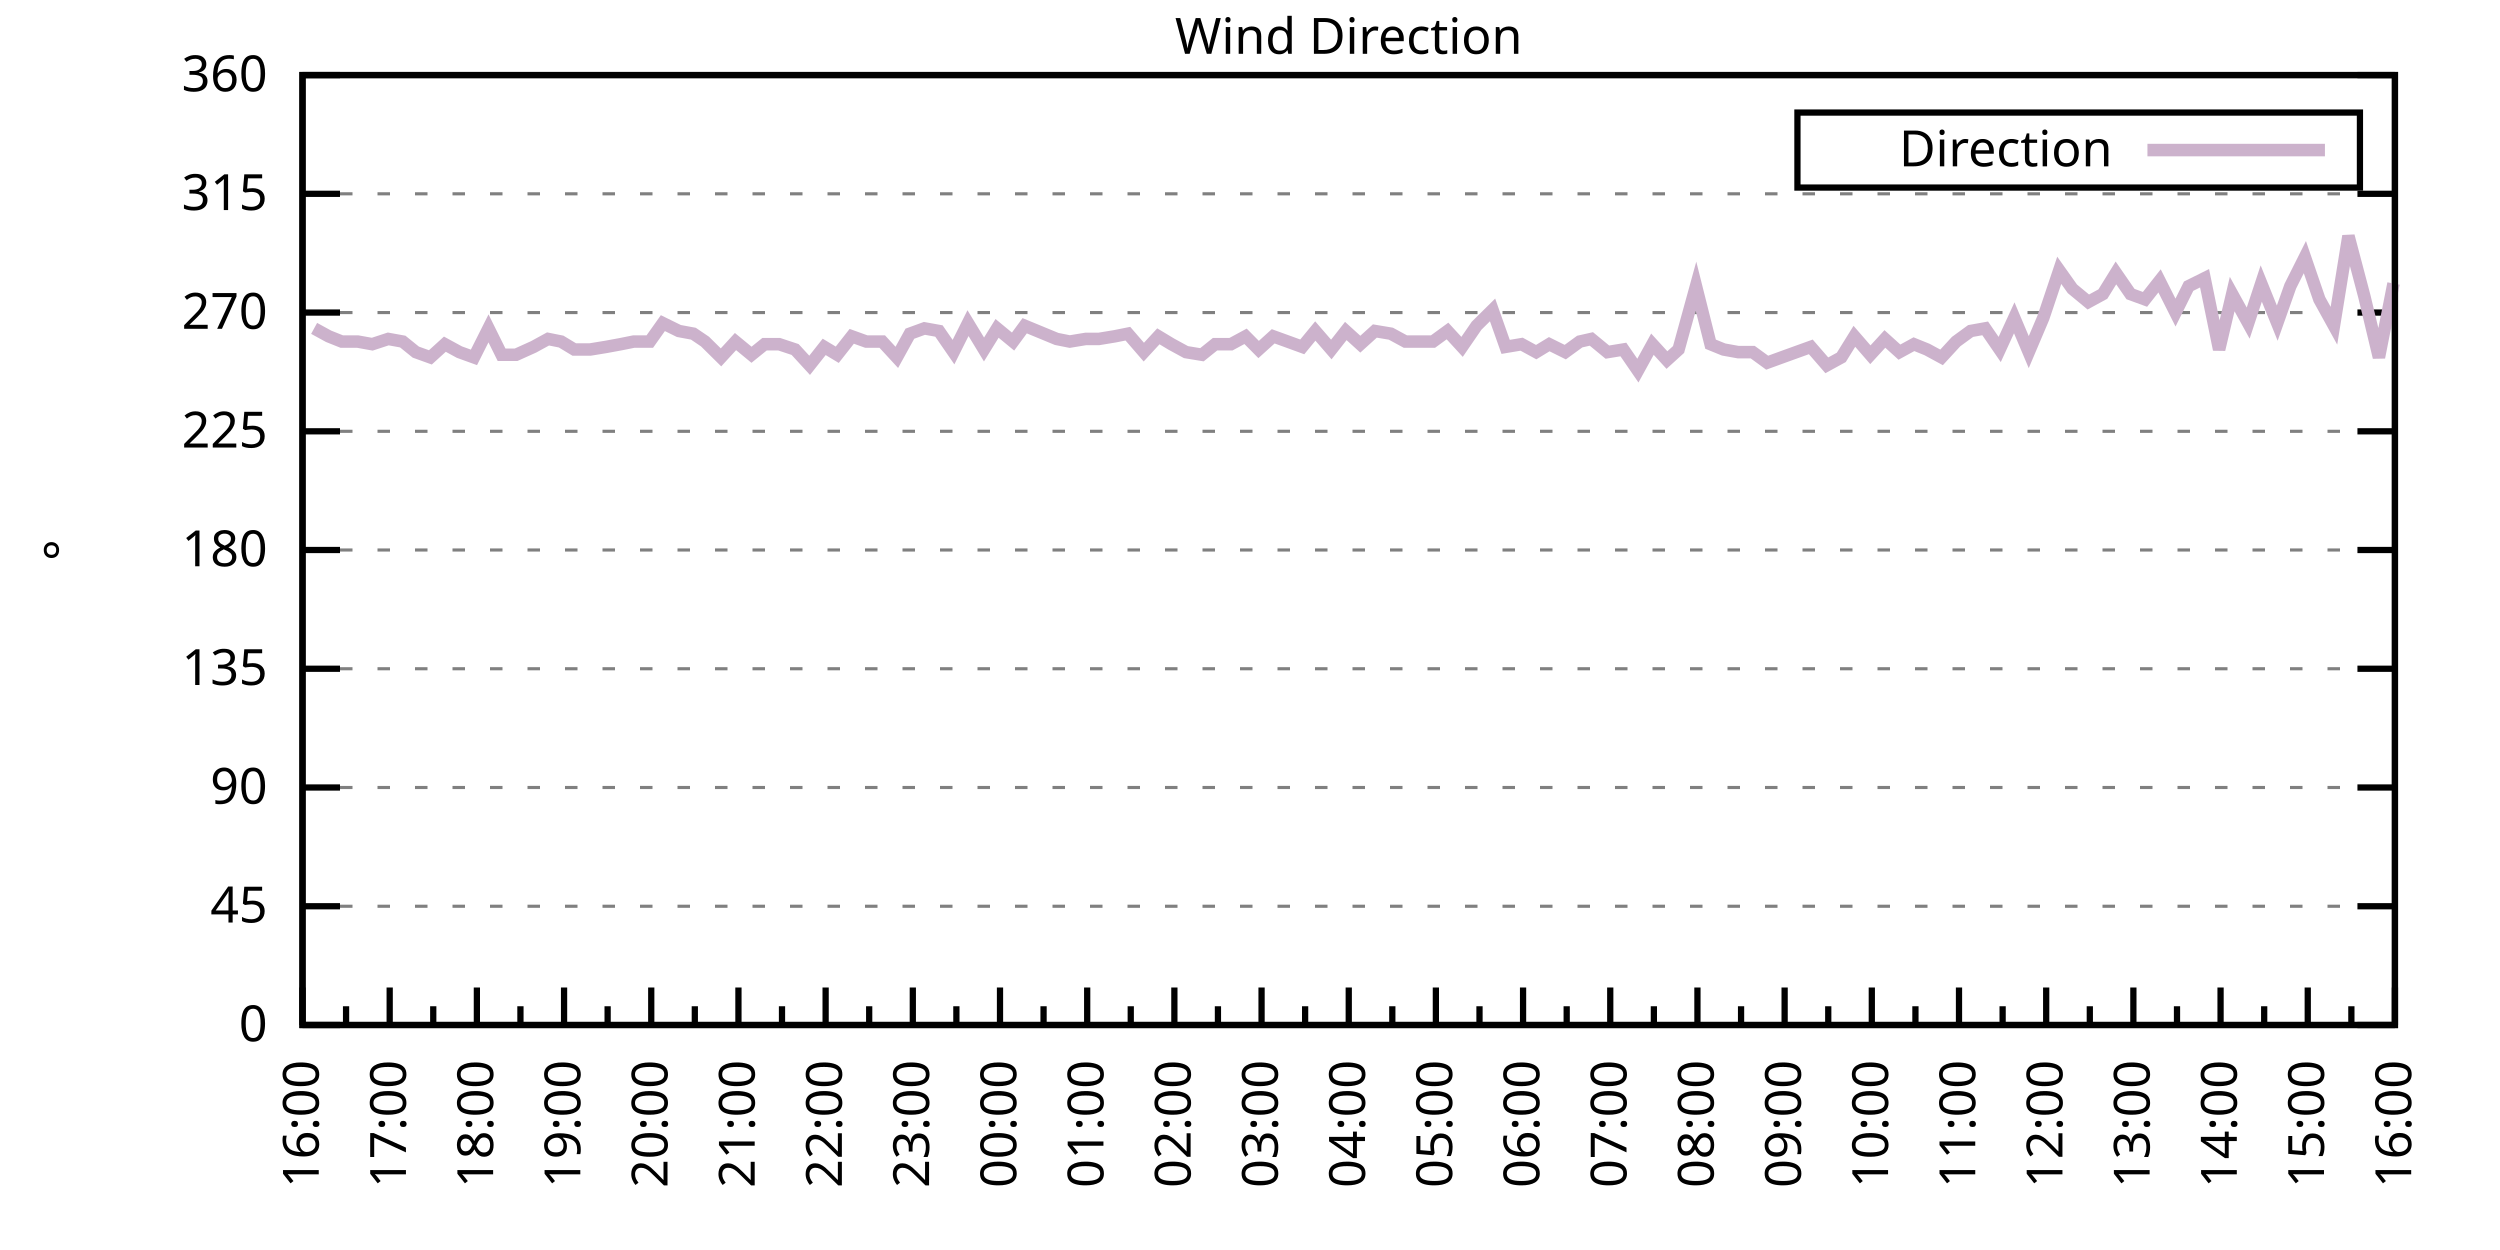
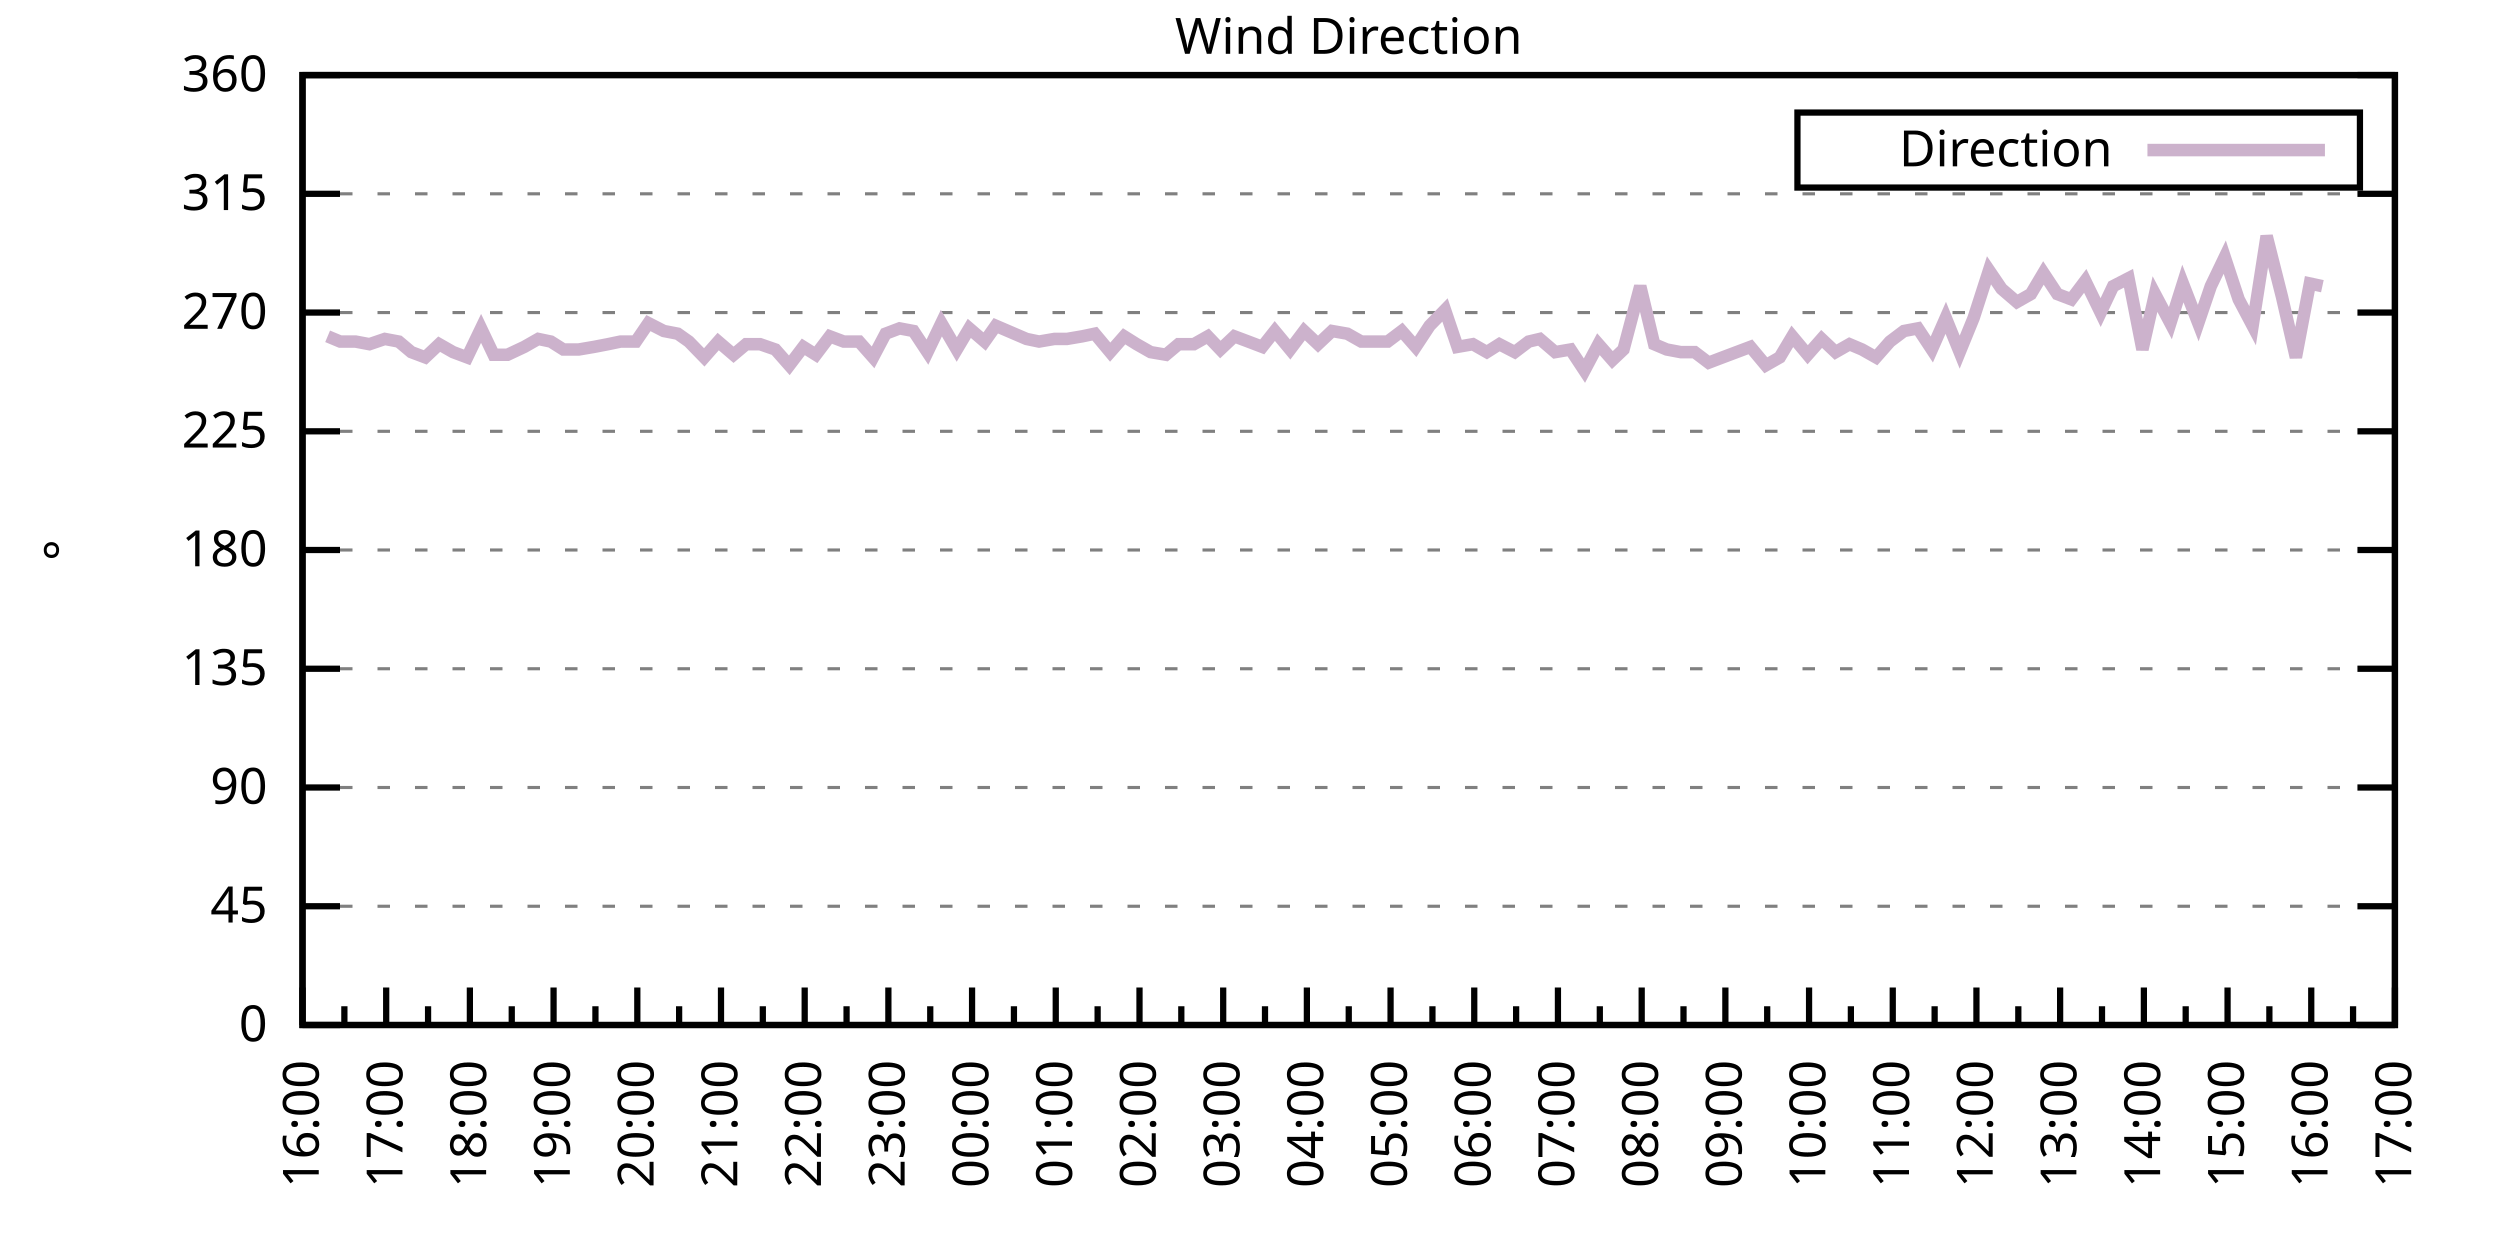
<svg xmlns="http://www.w3.org/2000/svg" xmlns:xlink="http://www.w3.org/1999/xlink" width="400" height="200" viewBox="0 0 400 200">
  <g id="gnuplot_canvas">
    <rect x="0" y="0" width="400" height="200" fill="none" />
    <defs>
      <circle id="gpDot" r="0.5" stroke-width="0.5" stroke="currentColor" />
      <path id="gpPt0" stroke-width="0.333" stroke="currentColor" d="M-1,0 h2 M0,-1 v2" />
      <path id="gpPt1" stroke-width="0.333" stroke="currentColor" d="M-1,-1 L1,1 M1,-1 L-1,1" />
      <path id="gpPt2" stroke-width="0.333" stroke="currentColor" d="M-1,0 L1,0 M0,-1 L0,1 M-1,-1 L1,1 M-1,1 L1,-1" />
      <rect id="gpPt3" stroke-width="0.333" stroke="currentColor" x="-1" y="-1" width="2" height="2" />
      <rect id="gpPt4" stroke-width="0.333" stroke="currentColor" fill="currentColor" x="-1" y="-1" width="2" height="2" />
      <circle id="gpPt5" stroke-width="0.333" stroke="currentColor" cx="0" cy="0" r="1" />
      <use xlink:href="#gpPt5" id="gpPt6" fill="currentColor" stroke="none" />
      <path id="gpPt7" stroke-width="0.333" stroke="currentColor" d="M0,-1.33 L-1.33,0.67 L1.33,0.67 z" />
      <use xlink:href="#gpPt7" id="gpPt8" fill="currentColor" stroke="none" />
      <use xlink:href="#gpPt7" id="gpPt9" stroke="currentColor" transform="rotate(180)" />
      <use xlink:href="#gpPt9" id="gpPt10" fill="currentColor" stroke="none" />
      <use xlink:href="#gpPt3" id="gpPt11" stroke="currentColor" transform="rotate(45)" />
      <use xlink:href="#gpPt11" id="gpPt12" fill="currentColor" stroke="none" />
      <path id="gpPt13" stroke-width="0.333" stroke="currentColor" d="M0,1.330 L1.265,0.411 L0.782,-1.067 L-0.782,-1.076 L-1.265,0.411 z" />
      <use xlink:href="#gpPt13" id="gpPt14" fill="currentColor" stroke="none" />
      <filter id="textbox" filterUnits="objectBoundingBox" x="0" y="0" height="1" width="1">
        <feFlood flood-color="white" flood-opacity="1" result="bgnd" />
        <feComposite in="SourceGraphic" in2="bgnd" operator="atop" />
      </filter>
      <filter id="greybox" filterUnits="objectBoundingBox" x="0" y="0" height="1" width="1">
        <feFlood flood-color="lightgrey" flood-opacity="1" result="grey" />
        <feComposite in="SourceGraphic" in2="grey" operator="atop" />
      </filter>
    </defs>
    <g fill="none" color="white" stroke="currentColor" stroke-width="1.00" stroke-linecap="butt" stroke-linejoin="miter">
</g>
    <g fill="none" color="black" stroke="currentColor" stroke-width="1.00" stroke-linecap="butt" stroke-linejoin="miter">
      <g stroke="none" shape-rendering="crispEdges">
        <polygon fill="rgb(255, 255, 255)" points="48.40,164.00 383.18,164.00 383.18,12.02 48.40,12.02 " />
      </g>
    </g>
    <g fill="none" color="black" stroke="currentColor" stroke-width="1.00" stroke-linecap="butt" stroke-linejoin="miter">
</g>
    <g fill="none" color="black" stroke="black" stroke-width="0.50" stroke-linecap="butt" stroke-linejoin="miter">
</g>
    <g fill="none" color="gray" stroke="currentColor" stroke-width="0.50" stroke-linecap="butt" stroke-linejoin="miter">
      <path stroke="gray" stroke-dasharray="2,4" class="gridline" d="M48.40,164.00 L383.19,164.00  " />
    </g>
    <g fill="none" color="gray" stroke="gray" stroke-width="1.00" stroke-linecap="butt" stroke-linejoin="miter">
</g>
    <g fill="none" color="black" stroke="currentColor" stroke-width="1.00" stroke-linecap="butt" stroke-linejoin="miter">
      <path stroke="black" d="M48.40,164.00 L54.40,164.00 M383.19,164.00 L377.19,164.00  " />
      <g transform="translate(42.80,166.60)" stroke="none" fill="black" font-family="Sans" font-size="8.00" text-anchor="end">
        <text>
          <tspan font-family="Sans"> 0</tspan>
        </text>
      </g>
    </g>
    <g fill="none" color="black" stroke="currentColor" stroke-width="1.00" stroke-linecap="butt" stroke-linejoin="miter">
</g>
    <g fill="none" color="black" stroke="black" stroke-width="0.50" stroke-linecap="butt" stroke-linejoin="miter">
</g>
    <g fill="none" color="gray" stroke="currentColor" stroke-width="0.50" stroke-linecap="butt" stroke-linejoin="miter">
      <path stroke="gray" stroke-dasharray="2,4" class="gridline" d="M48.40,145.00 L383.19,145.00  " />
    </g>
    <g fill="none" color="gray" stroke="gray" stroke-width="1.00" stroke-linecap="butt" stroke-linejoin="miter">
</g>
    <g fill="none" color="black" stroke="currentColor" stroke-width="1.00" stroke-linecap="butt" stroke-linejoin="miter">
      <path stroke="black" d="M48.40,145.00 L54.40,145.00 M383.19,145.00 L377.19,145.00  " />
      <g transform="translate(42.80,147.60)" stroke="none" fill="black" font-family="Sans" font-size="8.00" text-anchor="end">
        <text>
          <tspan font-family="Sans"> 45</tspan>
        </text>
      </g>
    </g>
    <g fill="none" color="black" stroke="currentColor" stroke-width="1.00" stroke-linecap="butt" stroke-linejoin="miter">
</g>
    <g fill="none" color="black" stroke="black" stroke-width="0.50" stroke-linecap="butt" stroke-linejoin="miter">
</g>
    <g fill="none" color="gray" stroke="currentColor" stroke-width="0.50" stroke-linecap="butt" stroke-linejoin="miter">
      <path stroke="gray" stroke-dasharray="2,4" class="gridline" d="M48.40,126.00 L383.19,126.00  " />
    </g>
    <g fill="none" color="gray" stroke="gray" stroke-width="1.00" stroke-linecap="butt" stroke-linejoin="miter">
</g>
    <g fill="none" color="black" stroke="currentColor" stroke-width="1.00" stroke-linecap="butt" stroke-linejoin="miter">
      <path stroke="black" d="M48.40,126.00 L54.40,126.00 M383.19,126.00 L377.19,126.00  " />
      <g transform="translate(42.80,128.60)" stroke="none" fill="black" font-family="Sans" font-size="8.00" text-anchor="end">
        <text>
          <tspan font-family="Sans"> 90</tspan>
        </text>
      </g>
    </g>
    <g fill="none" color="black" stroke="currentColor" stroke-width="1.00" stroke-linecap="butt" stroke-linejoin="miter">
</g>
    <g fill="none" color="black" stroke="black" stroke-width="0.50" stroke-linecap="butt" stroke-linejoin="miter">
</g>
    <g fill="none" color="gray" stroke="currentColor" stroke-width="0.50" stroke-linecap="butt" stroke-linejoin="miter">
      <path stroke="gray" stroke-dasharray="2,4" class="gridline" d="M48.40,107.00 L383.19,107.00  " />
    </g>
    <g fill="none" color="gray" stroke="gray" stroke-width="1.00" stroke-linecap="butt" stroke-linejoin="miter">
</g>
    <g fill="none" color="black" stroke="currentColor" stroke-width="1.00" stroke-linecap="butt" stroke-linejoin="miter">
      <path stroke="black" d="M48.40,107.00 L54.40,107.00 M383.19,107.00 L377.19,107.00  " />
      <g transform="translate(42.80,109.60)" stroke="none" fill="black" font-family="Sans" font-size="8.00" text-anchor="end">
        <text>
          <tspan font-family="Sans"> 135</tspan>
        </text>
      </g>
    </g>
    <g fill="none" color="black" stroke="currentColor" stroke-width="1.00" stroke-linecap="butt" stroke-linejoin="miter">
</g>
    <g fill="none" color="black" stroke="black" stroke-width="0.50" stroke-linecap="butt" stroke-linejoin="miter">
</g>
    <g fill="none" color="gray" stroke="currentColor" stroke-width="0.50" stroke-linecap="butt" stroke-linejoin="miter">
      <path stroke="gray" stroke-dasharray="2,4" class="gridline" d="M48.40,88.00 L383.19,88.00  " />
    </g>
    <g fill="none" color="gray" stroke="gray" stroke-width="1.00" stroke-linecap="butt" stroke-linejoin="miter">
</g>
    <g fill="none" color="black" stroke="currentColor" stroke-width="1.00" stroke-linecap="butt" stroke-linejoin="miter">
      <path stroke="black" d="M48.40,88.00 L54.40,88.00 M383.19,88.00 L377.19,88.00  " />
      <g transform="translate(42.80,90.60)" stroke="none" fill="black" font-family="Sans" font-size="8.00" text-anchor="end">
        <text>
          <tspan font-family="Sans"> 180</tspan>
        </text>
      </g>
    </g>
    <g fill="none" color="black" stroke="currentColor" stroke-width="1.00" stroke-linecap="butt" stroke-linejoin="miter">
</g>
    <g fill="none" color="black" stroke="black" stroke-width="0.50" stroke-linecap="butt" stroke-linejoin="miter">
</g>
    <g fill="none" color="gray" stroke="currentColor" stroke-width="0.50" stroke-linecap="butt" stroke-linejoin="miter">
      <path stroke="gray" stroke-dasharray="2,4" class="gridline" d="M48.40,69.01 L383.19,69.01  " />
    </g>
    <g fill="none" color="gray" stroke="gray" stroke-width="1.00" stroke-linecap="butt" stroke-linejoin="miter">
</g>
    <g fill="none" color="black" stroke="currentColor" stroke-width="1.00" stroke-linecap="butt" stroke-linejoin="miter">
      <path stroke="black" d="M48.40,69.01 L54.40,69.01 M383.19,69.01 L377.19,69.01  " />
      <g transform="translate(42.80,71.61)" stroke="none" fill="black" font-family="Sans" font-size="8.00" text-anchor="end">
        <text>
          <tspan font-family="Sans"> 225</tspan>
        </text>
      </g>
    </g>
    <g fill="none" color="black" stroke="currentColor" stroke-width="1.00" stroke-linecap="butt" stroke-linejoin="miter">
</g>
    <g fill="none" color="black" stroke="black" stroke-width="0.50" stroke-linecap="butt" stroke-linejoin="miter">
</g>
    <g fill="none" color="gray" stroke="currentColor" stroke-width="0.50" stroke-linecap="butt" stroke-linejoin="miter">
      <path stroke="gray" stroke-dasharray="2,4" class="gridline" d="M48.40,50.01 L383.19,50.01  " />
    </g>
    <g fill="none" color="gray" stroke="gray" stroke-width="1.00" stroke-linecap="butt" stroke-linejoin="miter">
</g>
    <g fill="none" color="black" stroke="currentColor" stroke-width="1.00" stroke-linecap="butt" stroke-linejoin="miter">
      <path stroke="black" d="M48.40,50.01 L54.40,50.01 M383.19,50.01 L377.19,50.01  " />
      <g transform="translate(42.80,52.61)" stroke="none" fill="black" font-family="Sans" font-size="8.00" text-anchor="end">
        <text>
          <tspan font-family="Sans"> 270</tspan>
        </text>
      </g>
    </g>
    <g fill="none" color="black" stroke="currentColor" stroke-width="1.00" stroke-linecap="butt" stroke-linejoin="miter">
</g>
    <g fill="none" color="black" stroke="black" stroke-width="0.50" stroke-linecap="butt" stroke-linejoin="miter">
</g>
    <g fill="none" color="gray" stroke="currentColor" stroke-width="0.50" stroke-linecap="butt" stroke-linejoin="miter">
      <path stroke="gray" stroke-dasharray="2,4" class="gridline" d="M48.40,31.01 L383.19,31.01  " />
    </g>
    <g fill="none" color="gray" stroke="gray" stroke-width="1.00" stroke-linecap="butt" stroke-linejoin="miter">
</g>
    <g fill="none" color="black" stroke="currentColor" stroke-width="1.00" stroke-linecap="butt" stroke-linejoin="miter">
      <path stroke="black" d="M48.40,31.01 L54.40,31.01 M383.19,31.01 L377.19,31.01  " />
      <g transform="translate(42.80,33.61)" stroke="none" fill="black" font-family="Sans" font-size="8.00" text-anchor="end">
        <text>
          <tspan font-family="Sans"> 315</tspan>
        </text>
      </g>
    </g>
    <g fill="none" color="black" stroke="currentColor" stroke-width="1.00" stroke-linecap="butt" stroke-linejoin="miter">
</g>
    <g fill="none" color="black" stroke="black" stroke-width="0.50" stroke-linecap="butt" stroke-linejoin="miter">
</g>
    <g fill="none" color="gray" stroke="currentColor" stroke-width="0.50" stroke-linecap="butt" stroke-linejoin="miter">
      <path stroke="gray" stroke-dasharray="2,4" class="gridline" d="M48.40,12.01 L383.19,12.01  " />
    </g>
    <g fill="none" color="gray" stroke="gray" stroke-width="1.00" stroke-linecap="butt" stroke-linejoin="miter">
</g>
    <g fill="none" color="black" stroke="currentColor" stroke-width="1.00" stroke-linecap="butt" stroke-linejoin="miter">
      <path stroke="black" d="M48.40,12.01 L54.40,12.01 M383.19,12.01 L377.19,12.01  " />
      <g transform="translate(42.80,14.61)" stroke="none" fill="black" font-family="Sans" font-size="8.00" text-anchor="end">
        <text>
          <tspan font-family="Sans"> 360</tspan>
        </text>
      </g>
    </g>
    <g fill="none" color="black" stroke="currentColor" stroke-width="1.00" stroke-linecap="butt" stroke-linejoin="miter">
      <path stroke="black" d="M48.40,164.00 L48.40,158.00  " />
      <g transform="translate(51.00,169.60) rotate(270)" stroke="none" fill="black" font-family="Sans" font-size="8.00" text-anchor="end">
        <text>
          <tspan font-family="Sans">16:00</tspan>
        </text>
      </g>
    </g>
    <g fill="none" color="black" stroke="currentColor" stroke-width="1.00" stroke-linecap="butt" stroke-linejoin="miter">
-       <path stroke="black" d="M55.37,164.00 L55.37,161.00 M62.35,164.00 L62.35,158.00  " />
-       <g transform="translate(64.95,169.60) rotate(270)" stroke="none" fill="black" font-family="Sans" font-size="8.00" text-anchor="end">
+       <path stroke="black" d="M55.10,164.00 L55.10,161.00 M61.79,164.00 L61.79,158.00  " />
+       <g transform="translate(64.39,169.60) rotate(270)" stroke="none" fill="black" font-family="Sans" font-size="8.00" text-anchor="end">
        <text>
          <tspan font-family="Sans">17:00</tspan>
        </text>
      </g>
    </g>
    <g fill="none" color="black" stroke="currentColor" stroke-width="1.00" stroke-linecap="butt" stroke-linejoin="miter">
-       <path stroke="black" d="M69.32,164.00 L69.32,161.00 M76.30,164.00 L76.30,158.00  " />
-       <g transform="translate(78.90,169.60) rotate(270)" stroke="none" fill="black" font-family="Sans" font-size="8.00" text-anchor="end">
+       <path stroke="black" d="M68.49,164.00 L68.49,161.00 M75.18,164.00 L75.18,158.00  " />
+       <g transform="translate(77.78,169.60) rotate(270)" stroke="none" fill="black" font-family="Sans" font-size="8.00" text-anchor="end">
        <text>
          <tspan font-family="Sans">18:00</tspan>
        </text>
      </g>
    </g>
    <g fill="none" color="black" stroke="currentColor" stroke-width="1.00" stroke-linecap="butt" stroke-linejoin="miter">
-       <path stroke="black" d="M83.27,164.00 L83.27,161.00 M90.25,164.00 L90.25,158.00  " />
-       <g transform="translate(92.85,169.60) rotate(270)" stroke="none" fill="black" font-family="Sans" font-size="8.00" text-anchor="end">
+       <path stroke="black" d="M81.88,164.00 L81.88,161.00 M88.57,164.00 L88.57,158.00  " />
+       <g transform="translate(91.17,169.60) rotate(270)" stroke="none" fill="black" font-family="Sans" font-size="8.00" text-anchor="end">
        <text>
          <tspan font-family="Sans">19:00</tspan>
        </text>
      </g>
    </g>
    <g fill="none" color="black" stroke="currentColor" stroke-width="1.00" stroke-linecap="butt" stroke-linejoin="miter">
-       <path stroke="black" d="M97.22,164.00 L97.22,161.00 M104.20,164.00 L104.20,158.00  " />
-       <g transform="translate(106.80,169.60) rotate(270)" stroke="none" fill="black" font-family="Sans" font-size="8.00" text-anchor="end">
+       <path stroke="black" d="M95.27,164.00 L95.27,161.00 M101.97,164.00 L101.97,158.00  " />
+       <g transform="translate(104.57,169.60) rotate(270)" stroke="none" fill="black" font-family="Sans" font-size="8.00" text-anchor="end">
        <text>
          <tspan font-family="Sans">20:00</tspan>
        </text>
      </g>
    </g>
    <g fill="none" color="black" stroke="currentColor" stroke-width="1.00" stroke-linecap="butt" stroke-linejoin="miter">
-       <path stroke="black" d="M111.17,164.00 L111.17,161.00 M118.15,164.00 L118.15,158.00  " />
-       <g transform="translate(120.75,169.60) rotate(270)" stroke="none" fill="black" font-family="Sans" font-size="8.00" text-anchor="end">
+       <path stroke="black" d="M108.66,164.00 L108.66,161.00 M115.36,164.00 L115.36,158.00  " />
+       <g transform="translate(117.96,169.60) rotate(270)" stroke="none" fill="black" font-family="Sans" font-size="8.00" text-anchor="end">
        <text>
          <tspan font-family="Sans">21:00</tspan>
        </text>
      </g>
    </g>
    <g fill="none" color="black" stroke="currentColor" stroke-width="1.00" stroke-linecap="butt" stroke-linejoin="miter">
-       <path stroke="black" d="M125.12,164.00 L125.12,161.00 M132.10,164.00 L132.10,158.00  " />
-       <g transform="translate(134.70,169.60) rotate(270)" stroke="none" fill="black" font-family="Sans" font-size="8.00" text-anchor="end">
+       <path stroke="black" d="M122.05,164.00 L122.05,161.00 M128.75,164.00 L128.75,158.00  " />
+       <g transform="translate(131.35,169.60) rotate(270)" stroke="none" fill="black" font-family="Sans" font-size="8.00" text-anchor="end">
        <text>
          <tspan font-family="Sans">22:00</tspan>
        </text>
      </g>
    </g>
    <g fill="none" color="black" stroke="currentColor" stroke-width="1.00" stroke-linecap="butt" stroke-linejoin="miter">
-       <path stroke="black" d="M139.07,164.00 L139.07,161.00 M146.05,164.00 L146.05,158.00  " />
-       <g transform="translate(148.65,169.60) rotate(270)" stroke="none" fill="black" font-family="Sans" font-size="8.00" text-anchor="end">
+       <path stroke="black" d="M135.45,164.00 L135.45,161.00 M142.14,164.00 L142.14,158.00  " />
+       <g transform="translate(144.74,169.60) rotate(270)" stroke="none" fill="black" font-family="Sans" font-size="8.00" text-anchor="end">
        <text>
          <tspan font-family="Sans">23:00</tspan>
        </text>
      </g>
    </g>
    <g fill="none" color="black" stroke="currentColor" stroke-width="1.00" stroke-linecap="butt" stroke-linejoin="miter">
-       <path stroke="black" d="M153.02,164.00 L153.02,161.00 M160.00,164.00 L160.00,158.00  " />
-       <g transform="translate(162.60,169.60) rotate(270)" stroke="none" fill="black" font-family="Sans" font-size="8.00" text-anchor="end">
+       <path stroke="black" d="M148.84,164.00 L148.84,161.00 M155.53,164.00 L155.53,158.00  " />
+       <g transform="translate(158.13,169.60) rotate(270)" stroke="none" fill="black" font-family="Sans" font-size="8.00" text-anchor="end">
        <text>
          <tspan font-family="Sans">00:00</tspan>
        </text>
      </g>
    </g>
    <g fill="none" color="black" stroke="currentColor" stroke-width="1.00" stroke-linecap="butt" stroke-linejoin="miter">
-       <path stroke="black" d="M166.97,164.00 L166.97,161.00 M173.95,164.00 L173.95,158.00  " />
-       <g transform="translate(176.55,169.60) rotate(270)" stroke="none" fill="black" font-family="Sans" font-size="8.00" text-anchor="end">
+       <path stroke="black" d="M162.23,164.00 L162.23,161.00 M168.92,164.00 L168.92,158.00  " />
+       <g transform="translate(171.52,169.60) rotate(270)" stroke="none" fill="black" font-family="Sans" font-size="8.00" text-anchor="end">
        <text>
          <tspan font-family="Sans">01:00</tspan>
        </text>
      </g>
    </g>
    <g fill="none" color="black" stroke="currentColor" stroke-width="1.00" stroke-linecap="butt" stroke-linejoin="miter">
-       <path stroke="black" d="M180.92,164.00 L180.92,161.00 M187.90,164.00 L187.90,158.00  " />
-       <g transform="translate(190.50,169.60) rotate(270)" stroke="none" fill="black" font-family="Sans" font-size="8.00" text-anchor="end">
+       <path stroke="black" d="M175.62,164.00 L175.62,161.00 M182.32,164.00 L182.32,158.00  " />
+       <g transform="translate(184.92,169.60) rotate(270)" stroke="none" fill="black" font-family="Sans" font-size="8.00" text-anchor="end">
        <text>
          <tspan font-family="Sans">02:00</tspan>
        </text>
      </g>
    </g>
    <g fill="none" color="black" stroke="currentColor" stroke-width="1.00" stroke-linecap="butt" stroke-linejoin="miter">
-       <path stroke="black" d="M194.87,164.00 L194.87,161.00 M201.85,164.00 L201.85,158.00  " />
-       <g transform="translate(204.45,169.60) rotate(270)" stroke="none" fill="black" font-family="Sans" font-size="8.00" text-anchor="end">
+       <path stroke="black" d="M189.01,164.00 L189.01,161.00 M195.71,164.00 L195.71,158.00  " />
+       <g transform="translate(198.31,169.60) rotate(270)" stroke="none" fill="black" font-family="Sans" font-size="8.00" text-anchor="end">
        <text>
          <tspan font-family="Sans">03:00</tspan>
        </text>
      </g>
    </g>
    <g fill="none" color="black" stroke="currentColor" stroke-width="1.00" stroke-linecap="butt" stroke-linejoin="miter">
-       <path stroke="black" d="M208.82,164.00 L208.82,161.00 M215.80,164.00 L215.80,158.00  " />
-       <g transform="translate(218.40,169.60) rotate(270)" stroke="none" fill="black" font-family="Sans" font-size="8.00" text-anchor="end">
+       <path stroke="black" d="M202.40,164.00 L202.40,161.00 M209.10,164.00 L209.10,158.00  " />
+       <g transform="translate(211.70,169.60) rotate(270)" stroke="none" fill="black" font-family="Sans" font-size="8.00" text-anchor="end">
        <text>
          <tspan font-family="Sans">04:00</tspan>
        </text>
      </g>
    </g>
    <g fill="none" color="black" stroke="currentColor" stroke-width="1.00" stroke-linecap="butt" stroke-linejoin="miter">
-       <path stroke="black" d="M222.77,164.00 L222.77,161.00 M229.74,164.00 L229.74,158.00  " />
-       <g transform="translate(232.34,169.60) rotate(270)" stroke="none" fill="black" font-family="Sans" font-size="8.00" text-anchor="end">
+       <path stroke="black" d="M215.80,164.00 L215.80,161.00 M222.49,164.00 L222.49,158.00  " />
+       <g transform="translate(225.09,169.60) rotate(270)" stroke="none" fill="black" font-family="Sans" font-size="8.00" text-anchor="end">
        <text>
          <tspan font-family="Sans">05:00</tspan>
        </text>
      </g>
    </g>
    <g fill="none" color="black" stroke="currentColor" stroke-width="1.00" stroke-linecap="butt" stroke-linejoin="miter">
-       <path stroke="black" d="M236.72,164.00 L236.72,161.00 M243.69,164.00 L243.69,158.00  " />
-       <g transform="translate(246.29,169.60) rotate(270)" stroke="none" fill="black" font-family="Sans" font-size="8.00" text-anchor="end">
+       <path stroke="black" d="M229.19,164.00 L229.19,161.00 M235.88,164.00 L235.88,158.00  " />
+       <g transform="translate(238.48,169.60) rotate(270)" stroke="none" fill="black" font-family="Sans" font-size="8.00" text-anchor="end">
        <text>
          <tspan font-family="Sans">06:00</tspan>
        </text>
      </g>
    </g>
    <g fill="none" color="black" stroke="currentColor" stroke-width="1.00" stroke-linecap="butt" stroke-linejoin="miter">
-       <path stroke="black" d="M250.67,164.00 L250.67,161.00 M257.64,164.00 L257.64,158.00  " />
-       <g transform="translate(260.24,169.60) rotate(270)" stroke="none" fill="black" font-family="Sans" font-size="8.00" text-anchor="end">
+       <path stroke="black" d="M242.58,164.00 L242.58,161.00 M249.27,164.00 L249.27,158.00  " />
+       <g transform="translate(251.87,169.60) rotate(270)" stroke="none" fill="black" font-family="Sans" font-size="8.00" text-anchor="end">
        <text>
          <tspan font-family="Sans">07:00</tspan>
        </text>
      </g>
    </g>
    <g fill="none" color="black" stroke="currentColor" stroke-width="1.00" stroke-linecap="butt" stroke-linejoin="miter">
-       <path stroke="black" d="M264.62,164.00 L264.62,161.00 M271.59,164.00 L271.59,158.00  " />
-       <g transform="translate(274.19,169.60) rotate(270)" stroke="none" fill="black" font-family="Sans" font-size="8.00" text-anchor="end">
+       <path stroke="black" d="M255.97,164.00 L255.97,161.00 M262.67,164.00 L262.67,158.00  " />
+       <g transform="translate(265.27,169.60) rotate(270)" stroke="none" fill="black" font-family="Sans" font-size="8.00" text-anchor="end">
        <text>
          <tspan font-family="Sans">08:00</tspan>
        </text>
      </g>
    </g>
    <g fill="none" color="black" stroke="currentColor" stroke-width="1.00" stroke-linecap="butt" stroke-linejoin="miter">
-       <path stroke="black" d="M278.57,164.00 L278.57,161.00 M285.54,164.00 L285.54,158.00  " />
-       <g transform="translate(288.14,169.60) rotate(270)" stroke="none" fill="black" font-family="Sans" font-size="8.00" text-anchor="end">
+       <path stroke="black" d="M269.36,164.00 L269.36,161.00 M276.06,164.00 L276.06,158.00  " />
+       <g transform="translate(278.66,169.60) rotate(270)" stroke="none" fill="black" font-family="Sans" font-size="8.00" text-anchor="end">
        <text>
          <tspan font-family="Sans">09:00</tspan>
        </text>
      </g>
    </g>
    <g fill="none" color="black" stroke="currentColor" stroke-width="1.00" stroke-linecap="butt" stroke-linejoin="miter">
-       <path stroke="black" d="M292.52,164.00 L292.52,161.00 M299.49,164.00 L299.49,158.00  " />
-       <g transform="translate(302.09,169.60) rotate(270)" stroke="none" fill="black" font-family="Sans" font-size="8.00" text-anchor="end">
+       <path stroke="black" d="M282.75,164.00 L282.75,161.00 M289.45,164.00 L289.45,158.00  " />
+       <g transform="translate(292.05,169.60) rotate(270)" stroke="none" fill="black" font-family="Sans" font-size="8.00" text-anchor="end">
        <text>
          <tspan font-family="Sans">10:00</tspan>
        </text>
      </g>
    </g>
    <g fill="none" color="black" stroke="currentColor" stroke-width="1.00" stroke-linecap="butt" stroke-linejoin="miter">
-       <path stroke="black" d="M306.47,164.00 L306.47,161.00 M313.44,164.00 L313.44,158.00  " />
-       <g transform="translate(316.04,169.60) rotate(270)" stroke="none" fill="black" font-family="Sans" font-size="8.00" text-anchor="end">
+       <path stroke="black" d="M296.14,164.00 L296.14,161.00 M302.84,164.00 L302.84,158.00  " />
+       <g transform="translate(305.44,169.60) rotate(270)" stroke="none" fill="black" font-family="Sans" font-size="8.00" text-anchor="end">
        <text>
          <tspan font-family="Sans">11:00</tspan>
        </text>
      </g>
    </g>
    <g fill="none" color="black" stroke="currentColor" stroke-width="1.00" stroke-linecap="butt" stroke-linejoin="miter">
-       <path stroke="black" d="M320.42,164.00 L320.42,161.00 M327.39,164.00 L327.39,158.00  " />
-       <g transform="translate(329.99,169.60) rotate(270)" stroke="none" fill="black" font-family="Sans" font-size="8.00" text-anchor="end">
+       <path stroke="black" d="M309.54,164.00 L309.54,161.00 M316.23,164.00 L316.23,158.00  " />
+       <g transform="translate(318.83,169.60) rotate(270)" stroke="none" fill="black" font-family="Sans" font-size="8.00" text-anchor="end">
        <text>
          <tspan font-family="Sans">12:00</tspan>
        </text>
      </g>
    </g>
    <g fill="none" color="black" stroke="currentColor" stroke-width="1.00" stroke-linecap="butt" stroke-linejoin="miter">
-       <path stroke="black" d="M334.37,164.00 L334.37,161.00 M341.34,164.00 L341.34,158.00  " />
-       <g transform="translate(343.94,169.60) rotate(270)" stroke="none" fill="black" font-family="Sans" font-size="8.00" text-anchor="end">
+       <path stroke="black" d="M322.93,164.00 L322.93,161.00 M329.62,164.00 L329.62,158.00  " />
+       <g transform="translate(332.22,169.60) rotate(270)" stroke="none" fill="black" font-family="Sans" font-size="8.00" text-anchor="end">
        <text>
          <tspan font-family="Sans">13:00</tspan>
        </text>
      </g>
    </g>
    <g fill="none" color="black" stroke="currentColor" stroke-width="1.00" stroke-linecap="butt" stroke-linejoin="miter">
-       <path stroke="black" d="M348.32,164.00 L348.32,161.00 M355.29,164.00 L355.29,158.00  " />
-       <g transform="translate(357.89,169.60) rotate(270)" stroke="none" fill="black" font-family="Sans" font-size="8.00" text-anchor="end">
+       <path stroke="black" d="M336.32,164.00 L336.32,161.00 M343.02,164.00 L343.02,158.00  " />
+       <g transform="translate(345.62,169.60) rotate(270)" stroke="none" fill="black" font-family="Sans" font-size="8.00" text-anchor="end">
        <text>
          <tspan font-family="Sans">14:00</tspan>
        </text>
      </g>
    </g>
    <g fill="none" color="black" stroke="currentColor" stroke-width="1.00" stroke-linecap="butt" stroke-linejoin="miter">
-       <path stroke="black" d="M362.27,164.00 L362.27,161.00 M369.24,164.00 L369.24,158.00  " />
-       <g transform="translate(371.84,169.60) rotate(270)" stroke="none" fill="black" font-family="Sans" font-size="8.00" text-anchor="end">
+       <path stroke="black" d="M349.71,164.00 L349.71,161.00 M356.41,164.00 L356.41,158.00  " />
+       <g transform="translate(359.01,169.60) rotate(270)" stroke="none" fill="black" font-family="Sans" font-size="8.00" text-anchor="end">
        <text>
          <tspan font-family="Sans">15:00</tspan>
        </text>
      </g>
    </g>
    <g fill="none" color="black" stroke="currentColor" stroke-width="1.00" stroke-linecap="butt" stroke-linejoin="miter">
-       <path stroke="black" d="M376.22,164.00 L376.22,161.00 M383.19,164.00 L383.19,158.00  " />
+       <path stroke="black" d="M363.10,164.00 L363.10,161.00 M369.80,164.00 L369.80,158.00  " />
+       <g transform="translate(372.40,169.60) rotate(270)" stroke="none" fill="black" font-family="Sans" font-size="8.00" text-anchor="end">
+         <text>
+           <tspan font-family="Sans">16:00</tspan>
+         </text>
+       </g>
+     </g>
+     <g fill="none" color="black" stroke="currentColor" stroke-width="1.00" stroke-linecap="butt" stroke-linejoin="miter">
+       <path stroke="black" d="M376.49,164.00 L376.49,161.00 M383.19,164.00 L383.19,158.00  " />
      <g transform="translate(385.79,169.60) rotate(270)" stroke="none" fill="black" font-family="Sans" font-size="8.00" text-anchor="end">
        <text>
-           <tspan font-family="Sans">16:00</tspan>
+           <tspan font-family="Sans">17:00</tspan>
        </text>
      </g>
    </g>
    <g fill="none" color="black" stroke="currentColor" stroke-width="1.00" stroke-linecap="butt" stroke-linejoin="miter">
</g>
    <g fill="none" color="black" stroke="currentColor" stroke-width="1.00" stroke-linecap="butt" stroke-linejoin="miter">
      <path stroke="black" d="M48.40,12.01 L48.40,164.00 L383.19,164.00 L383.19,12.01 L48.40,12.01 Z  " />
    </g>
    <g fill="none" color="black" stroke="currentColor" stroke-width="1.00" stroke-linecap="butt" stroke-linejoin="miter">
      <g transform="translate(12.80,88.01) rotate(270)" stroke="none" fill="black" font-family="Sans" font-size="8.00" text-anchor="middle">
        <text>
          <tspan font-family="Sans">°</tspan>
        </text>
      </g>
    </g>
    <g fill="none" color="black" stroke="currentColor" stroke-width="1.00" stroke-linecap="butt" stroke-linejoin="miter">
</g>
    <g fill="none" color="black" stroke="currentColor" stroke-width="1.00" stroke-linecap="butt" stroke-linejoin="miter">
      <path stroke="black" d="M287.59,30.01 L287.59,18.01 L377.59,18.01 L377.59,30.01 L287.59,30.01 Z  " />
    </g>
    <g id="Wind_direction_plot_1">
      <g fill="none" color="white" stroke="black" stroke-width="2.00" stroke-linecap="butt" stroke-linejoin="miter">
</g>
      <g fill="none" color="black" stroke="currentColor" stroke-width="2.00" stroke-linecap="butt" stroke-linejoin="miter">
        <g transform="translate(337.99,26.61)" stroke="none" fill="black" font-family="Sans" font-size="8.00" text-anchor="end">
          <text>
            <tspan font-family="Sans">Direction</tspan>
          </text>
        </g>
      </g>
      <g fill="none" color="black" stroke="currentColor" stroke-width="2.00" stroke-linecap="butt" stroke-linejoin="miter">
-         <path stroke="rgb(204, 178, 204)" d="M343.59,24.01 L371.99,24.01 M50.26,52.54 L52.58,53.81 L54.68,54.65 L57.23,54.65 L59.56,55.07 L62.12,54.23   L64.44,54.65 L66.53,56.34 L68.86,57.18 L71.18,55.07 L73.51,56.34 L75.83,57.18 L78.16,52.54 L80.25,56.76   L82.58,56.76 L85.37,55.50 L87.69,54.23 L89.78,54.65 L91.88,55.92 L94.43,55.92 L96.99,55.50 L99.32,55.07   L101.41,54.65 L103.97,54.65 L106.06,51.70 L108.62,52.96 L110.94,53.39 L112.80,54.65 L115.36,57.18 L117.68,54.65   L120.24,56.76 L122.33,55.07 L124.66,55.07 L127.22,55.92 L129.54,58.45 L131.87,55.50 L133.96,56.76 L136.28,53.81   L138.61,54.65 L141.16,54.65 L143.49,57.18 L145.58,53.39 L147.91,52.54 L150.23,52.96 L152.56,56.34 L154.88,51.70   L157.44,55.92 L159.53,52.54 L162.09,54.65 L163.95,52.12 L169.06,54.23 L171.16,54.65 L173.71,54.23 L175.81,54.23   L178.36,53.81 L180.46,53.39 L183.01,56.34 L185.34,53.81 L187.43,55.07 L189.76,56.34 L192.31,56.76 L194.41,55.07   L196.96,55.07 L199.29,53.81 L201.38,55.92 L203.71,53.81 L206.03,54.65 L208.36,55.50 L210.45,52.96 L213.01,55.92   L215.33,52.96 L217.65,55.07 L219.98,52.96 L222.54,53.39 L224.86,54.65 L229.28,54.65 L231.60,52.96 L233.93,55.50   L236.25,52.12 L238.81,49.59 L240.90,55.50 L243.46,55.07 L245.79,56.34 L247.88,55.07 L250.44,56.34 L252.76,54.65   L254.62,54.23 L257.18,56.34 L259.74,55.92 L262.06,59.30 L264.39,55.07 L266.71,57.61 L268.57,55.92 L271.36,45.79   L273.69,55.07 L275.78,55.92 L278.10,56.34 L280.43,56.34 L282.75,58.03 L285.08,57.18 L287.40,56.34 L289.73,55.50   L292.29,58.45 L294.61,57.18 L296.70,53.81 L299.26,56.76 L301.58,54.23 L303.91,56.34 L306.23,55.07 L308.33,55.92   L310.65,57.18 L312.98,54.65 L315.30,52.96 L317.63,52.54 L319.95,55.92 L322.28,50.85 L324.60,56.34 L326.93,50.85   L329.48,43.25 L331.58,46.21 L334.13,48.32 L336.46,47.05 L338.55,43.67 L340.88,47.05 L343.20,47.90 L345.53,44.94   L348.08,50.01 L350.18,45.79 L352.73,44.52 L355.06,55.92 L357.15,47.05 L359.71,51.70 L361.80,45.36 L364.36,51.70   L366.45,45.79 L368.78,41.14 L371.10,47.90 L373.43,52.12 L375.75,37.76 L378.31,47.47 L380.63,57.18 L382.96,45.36    " />
+         <path stroke="rgb(204, 178, 204)" d="M343.59,24.01 L371.99,24.01 M52.42,53.81 L54.43,54.65 L56.88,54.65 L59.11,55.07 L61.57,54.23 L63.80,54.65   L65.81,56.34 L68.04,57.18 L70.27,55.07 L72.50,56.34 L74.74,57.18 L76.97,52.54 L78.98,56.76 L81.21,56.76   L83.89,55.50 L86.12,54.23 L88.13,54.65 L90.14,55.92 L92.59,55.92 L95.05,55.50 L97.28,55.07 L99.29,54.65   L101.74,54.65 L103.75,51.70 L106.21,52.96 L108.44,53.39 L110.22,54.65 L112.68,57.18 L114.91,54.65 L117.37,56.76   L119.38,55.07 L121.61,55.07 L124.06,55.92 L126.29,58.45 L128.53,55.50 L130.54,56.76 L132.77,53.81 L135.00,54.65   L137.45,54.65 L139.69,57.18 L141.69,53.39 L143.93,52.54 L146.16,52.96 L148.39,56.34 L150.62,51.70 L153.08,55.92   L155.09,52.54 L157.54,54.65 L159.33,52.12 L164.24,54.23 L166.25,54.65 L168.70,54.23 L170.71,54.23 L173.17,53.81   L175.17,53.39 L177.63,56.34 L179.86,53.81 L181.87,55.07 L184.10,56.34 L186.56,56.76 L188.57,55.07 L191.02,55.07   L193.25,53.81 L195.26,55.92 L197.49,53.81 L199.73,54.65 L201.96,55.50 L203.97,52.96 L206.42,55.92 L208.65,52.96   L210.88,55.07 L213.12,52.96 L215.57,53.39 L217.80,54.65 L222.04,54.65 L224.28,52.96 L226.51,55.50 L228.74,52.12   L231.20,49.59 L233.20,55.50 L235.66,55.07 L237.89,56.34 L239.90,55.07 L242.36,56.34 L244.59,54.65 L246.37,54.23   L248.83,56.34 L251.28,55.92 L253.51,59.30 L255.75,55.07 L257.98,57.61 L259.76,55.92 L262.44,45.79 L264.67,55.07   L266.68,55.92 L268.92,56.34 L271.15,56.34 L273.38,58.03 L275.61,57.18 L277.84,56.34 L280.07,55.50 L282.53,58.45   L284.76,57.18 L286.77,53.81 L289.23,56.76 L291.46,54.23 L293.69,56.34 L295.92,55.07 L297.93,55.92 L300.16,57.18   L302.39,54.65 L304.63,52.96 L306.86,52.54 L309.09,55.92 L311.32,50.85 L313.55,56.34 L315.79,50.85 L318.24,43.25   L320.25,46.21 L322.70,48.32 L324.94,47.05 L326.95,43.67 L329.18,47.05 L331.41,47.90 L333.64,44.94 L336.10,50.01   L338.10,45.79 L340.56,44.52 L342.79,55.92 L344.80,47.05 L347.26,51.70 L349.26,45.36 L351.72,51.70 L353.73,45.79   L355.96,41.14 L358.19,47.90 L360.42,52.12 L362.66,37.76 L365.11,47.47 L367.34,57.18 L369.58,45.36 L371.58,45.79    " />
      </g>
    </g>
    <g fill="none" color="black" stroke="currentColor" stroke-width="2.00" stroke-linecap="butt" stroke-linejoin="miter">
</g>
    <g fill="none" color="black" stroke="black" stroke-width="1.00" stroke-linecap="butt" stroke-linejoin="miter">
</g>
    <g fill="none" color="black" stroke="currentColor" stroke-width="1.00" stroke-linecap="butt" stroke-linejoin="miter">
      <path stroke="black" d="M48.40,12.01 L48.40,164.00 L383.19,164.00 L383.19,12.01 L48.40,12.01 Z  " />
    </g>
    <g fill="none" color="black" stroke="currentColor" stroke-width="1.00" stroke-linecap="butt" stroke-linejoin="miter">
      <g transform="translate(215.79,8.61)" stroke="none" fill="black" font-family="Sans" font-size="8.00" text-anchor="middle">
        <text>
          <tspan font-family="Sans">Wind Direction</tspan>
        </text>
      </g>
    </g>
    <g fill="none" color="black" stroke="currentColor" stroke-width="1.00" stroke-linecap="butt" stroke-linejoin="miter">
</g>
  </g>
</svg>
